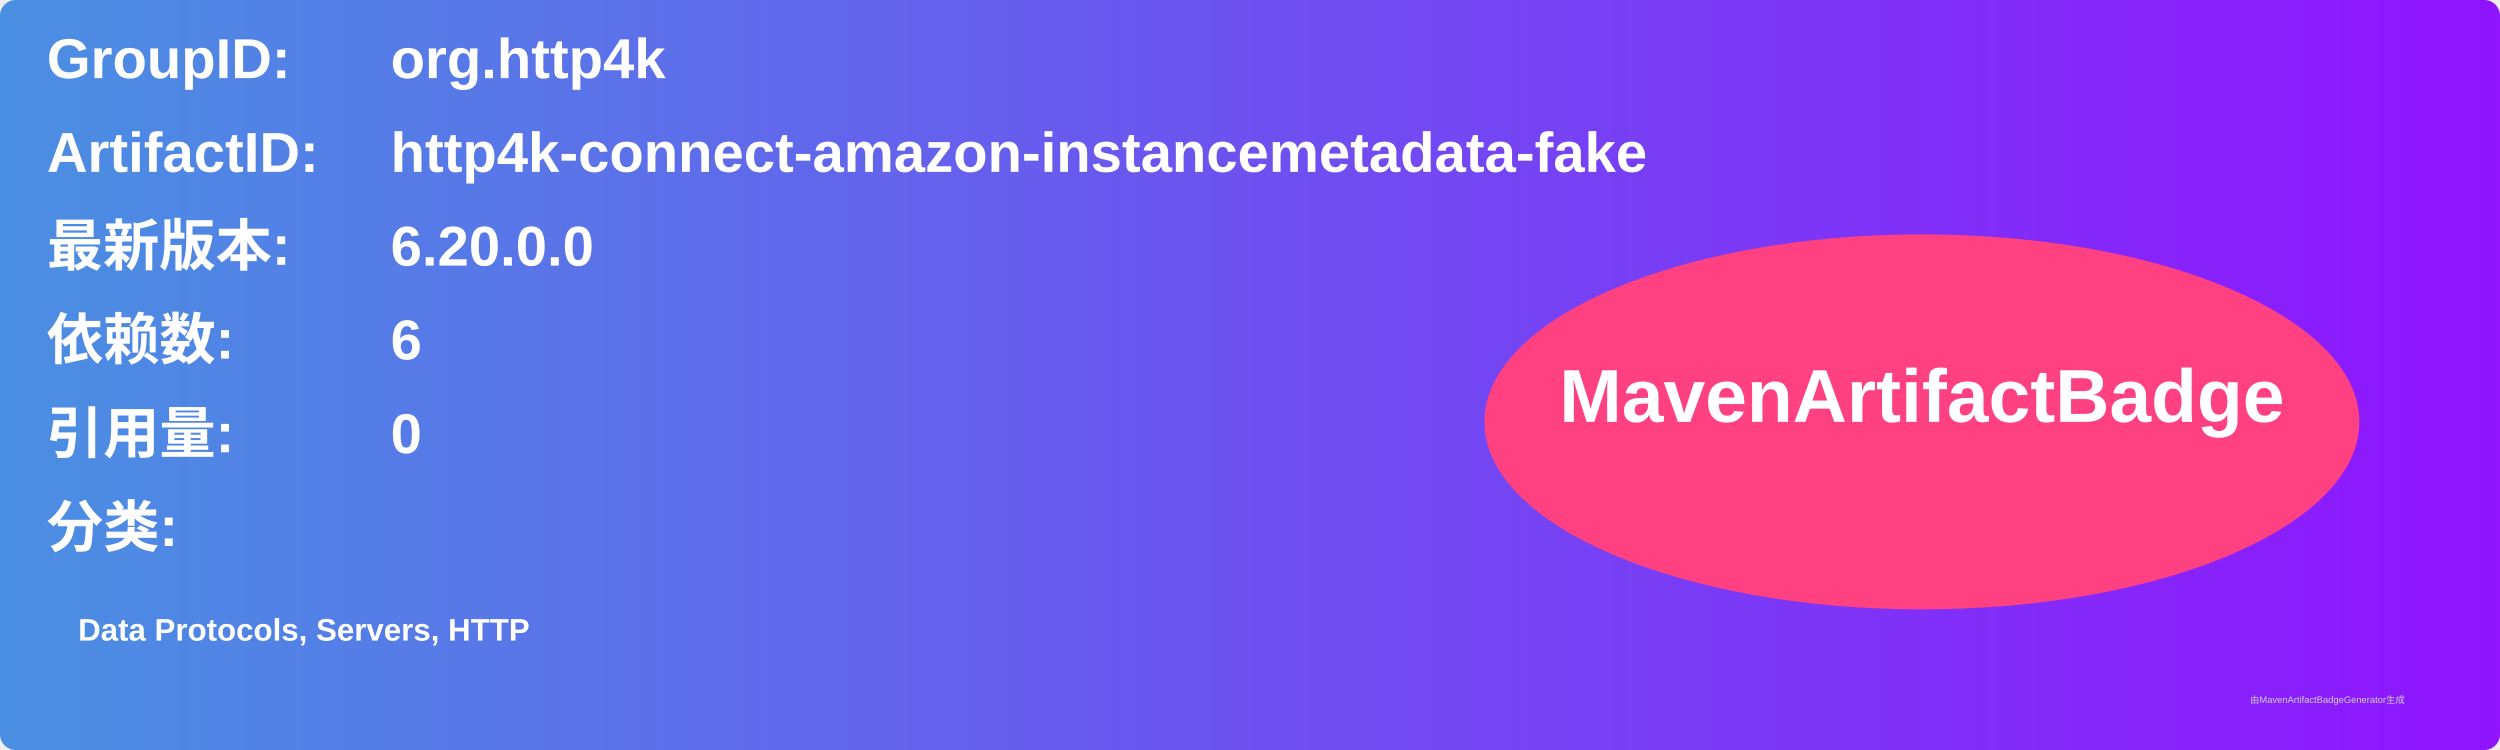
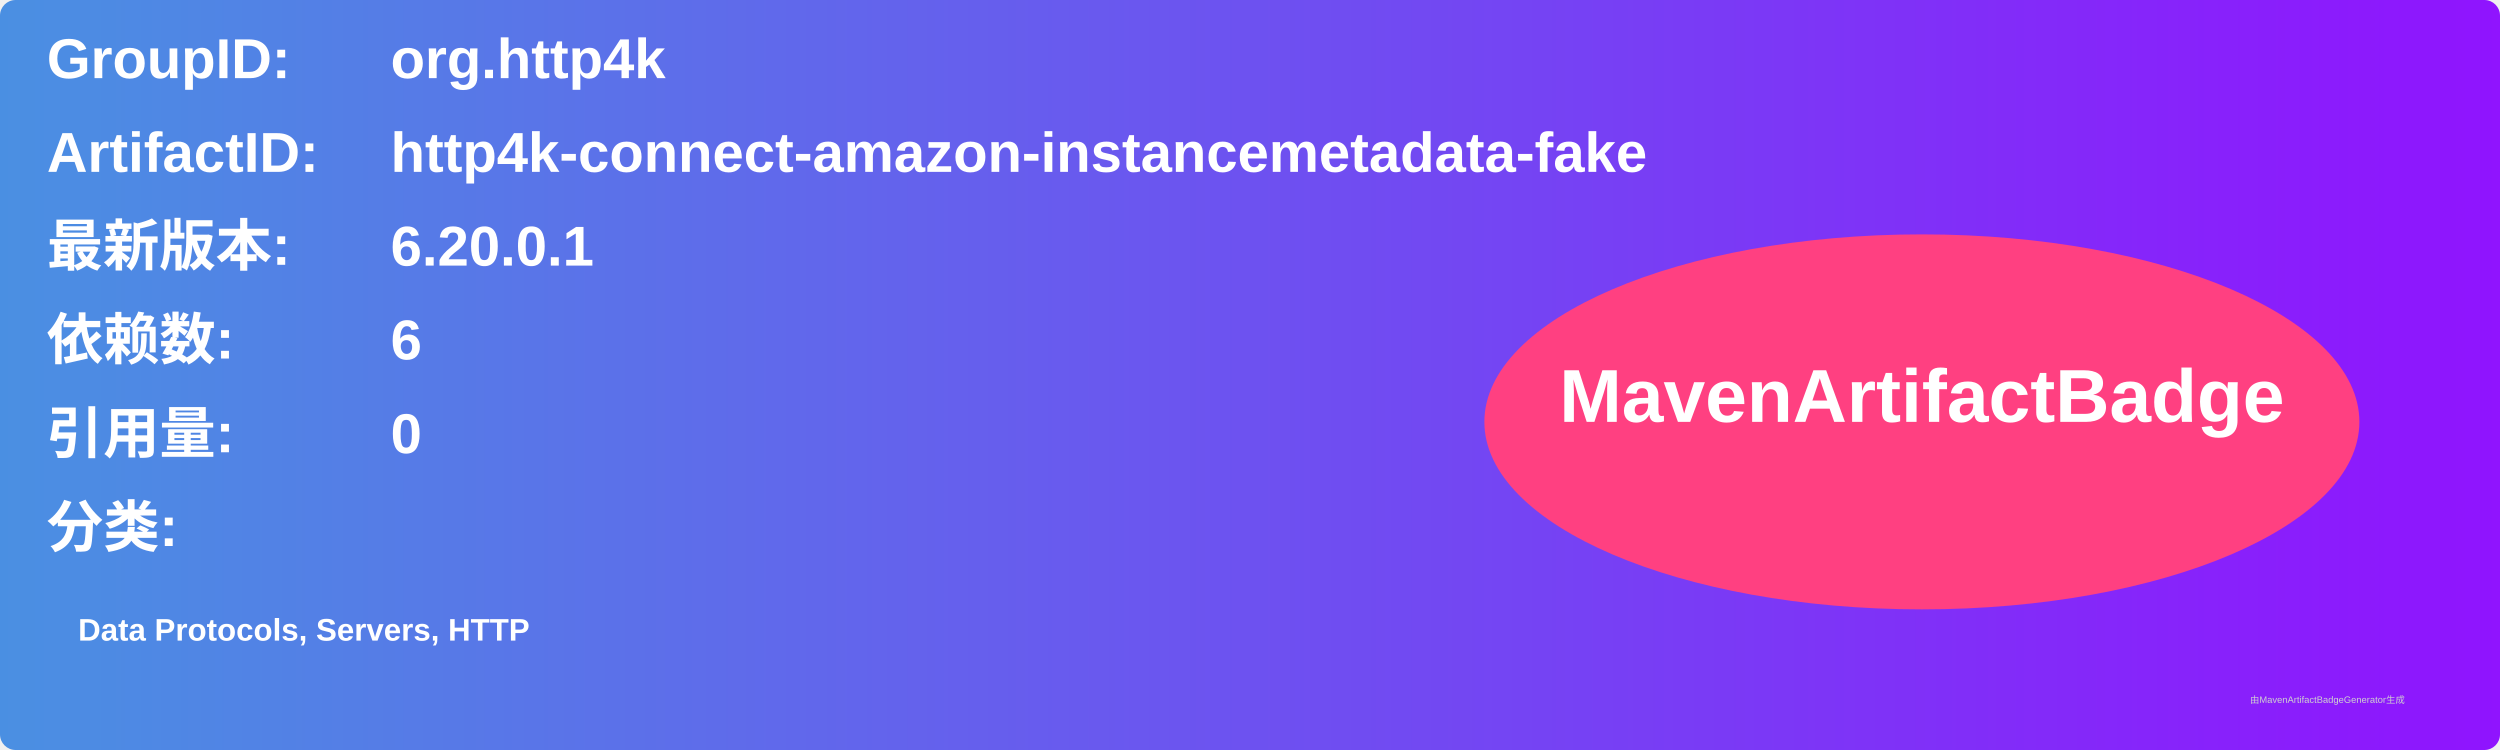
<svg xmlns="http://www.w3.org/2000/svg" width="800" height="240" viewBox="0 0 800 240">
  <linearGradient id="grad" x1="0%" y1="0%" x2="100%" y2="0%">
    <stop offset="0%" stop-color="#4a90e2" />
    <stop offset="100%" stop-color="#9013fe" />
  </linearGradient>
  <rect width="100%" height="100%" rx="5" ry="5" fill="url(#grad)" />
  <g transform="translate(15, 15)">
    <text x="0" y="10" font-family="Arial" font-size="18" fill="white" font-weight="bold" width="260">GroupID:</text>
    <text x="110" y="10" font-family="Arial" font-size="18" fill="white" font-weight="bold" width="460">org.http4k</text>
    <text x="0" y="40" font-family="Arial" font-size="18" fill="white" font-weight="bold" width="260">ArtifactID:</text>
    <text x="110" y="40" font-family="Arial" font-size="18" fill="white" font-weight="bold" width="460">http4k-connect-amazon-instancemetadata-fake</text>
    <text x="0" y="70" font-family="Arial" font-size="18" fill="white" font-weight="bold">最新版本:</text>
    <text x="110" y="70" font-family="Arial" font-size="18" fill="white" font-weight="bold">
-       <tspan font-weight="bold">6.20.0.0</tspan>
+       <tspan font-weight="bold">6.20.0.1</tspan>
    </text>
    <text x="0" y="100" font-family="Arial" font-size="18" fill="white" font-weight="bold">依赖数: </text>
    <text x="110" y="100" font-family="Arial" font-size="18" fill="white">
      <tspan font-weight="bold">6</tspan>
    </text>
    <text x="0" y="130" font-family="Arial" font-size="18" fill="white" font-weight="bold">引用量: </text>
    <text x="110" y="130" font-family="Arial" font-size="18" fill="white">
      <tspan font-weight="bold">0</tspan>
    </text>
    <text x="0" y="160" font-family="Arial" font-size="18" fill="white" font-weight="bold">分类:</text>
    <text x="10" y="190" font-family="Arial" font-size="10" fill="white">
      <tspan font-weight="bold">Data Protocols, Servers, HTTP</tspan>
    </text>
    <ellipse cx="600" cy="120" rx="140" ry="60" fill="#ff4081" />
    <text x="600" y="120" text-anchor="middle" font-family="Arial" font-size="24" fill="white" font-weight="bold">MavenArtifactBadge</text>
  </g>
  <text x="720" y="225" font-family="Arial" font-size="3" fill="#d0d0d0">由MavenArtifactBadgeGenerator生成</text>
</svg>
